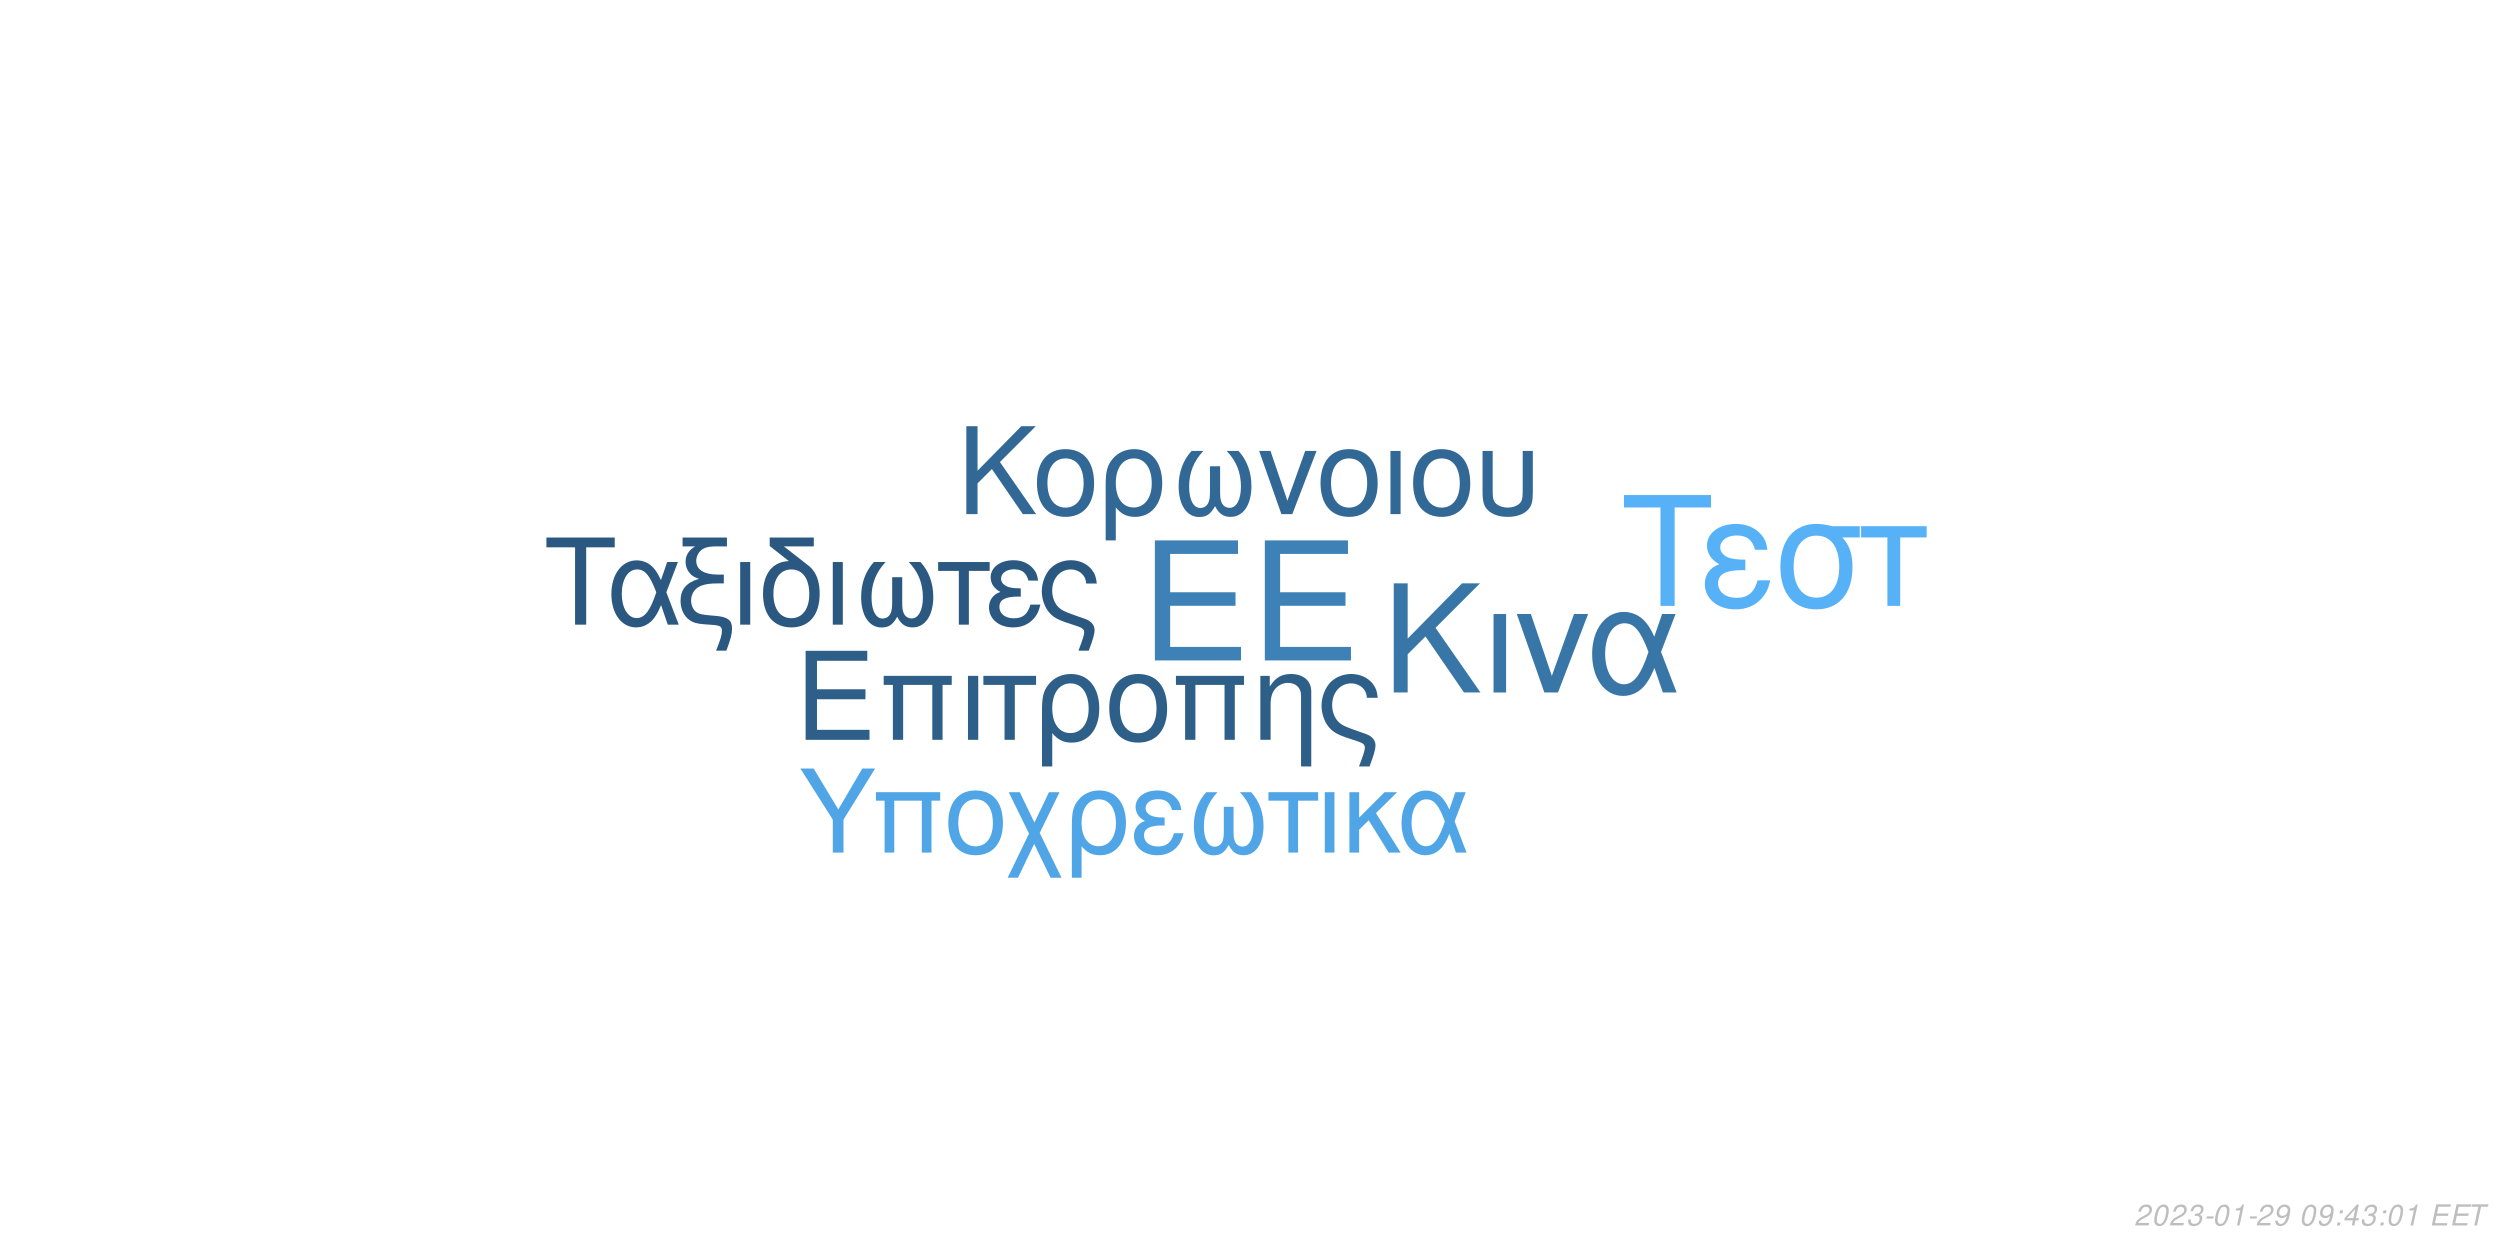
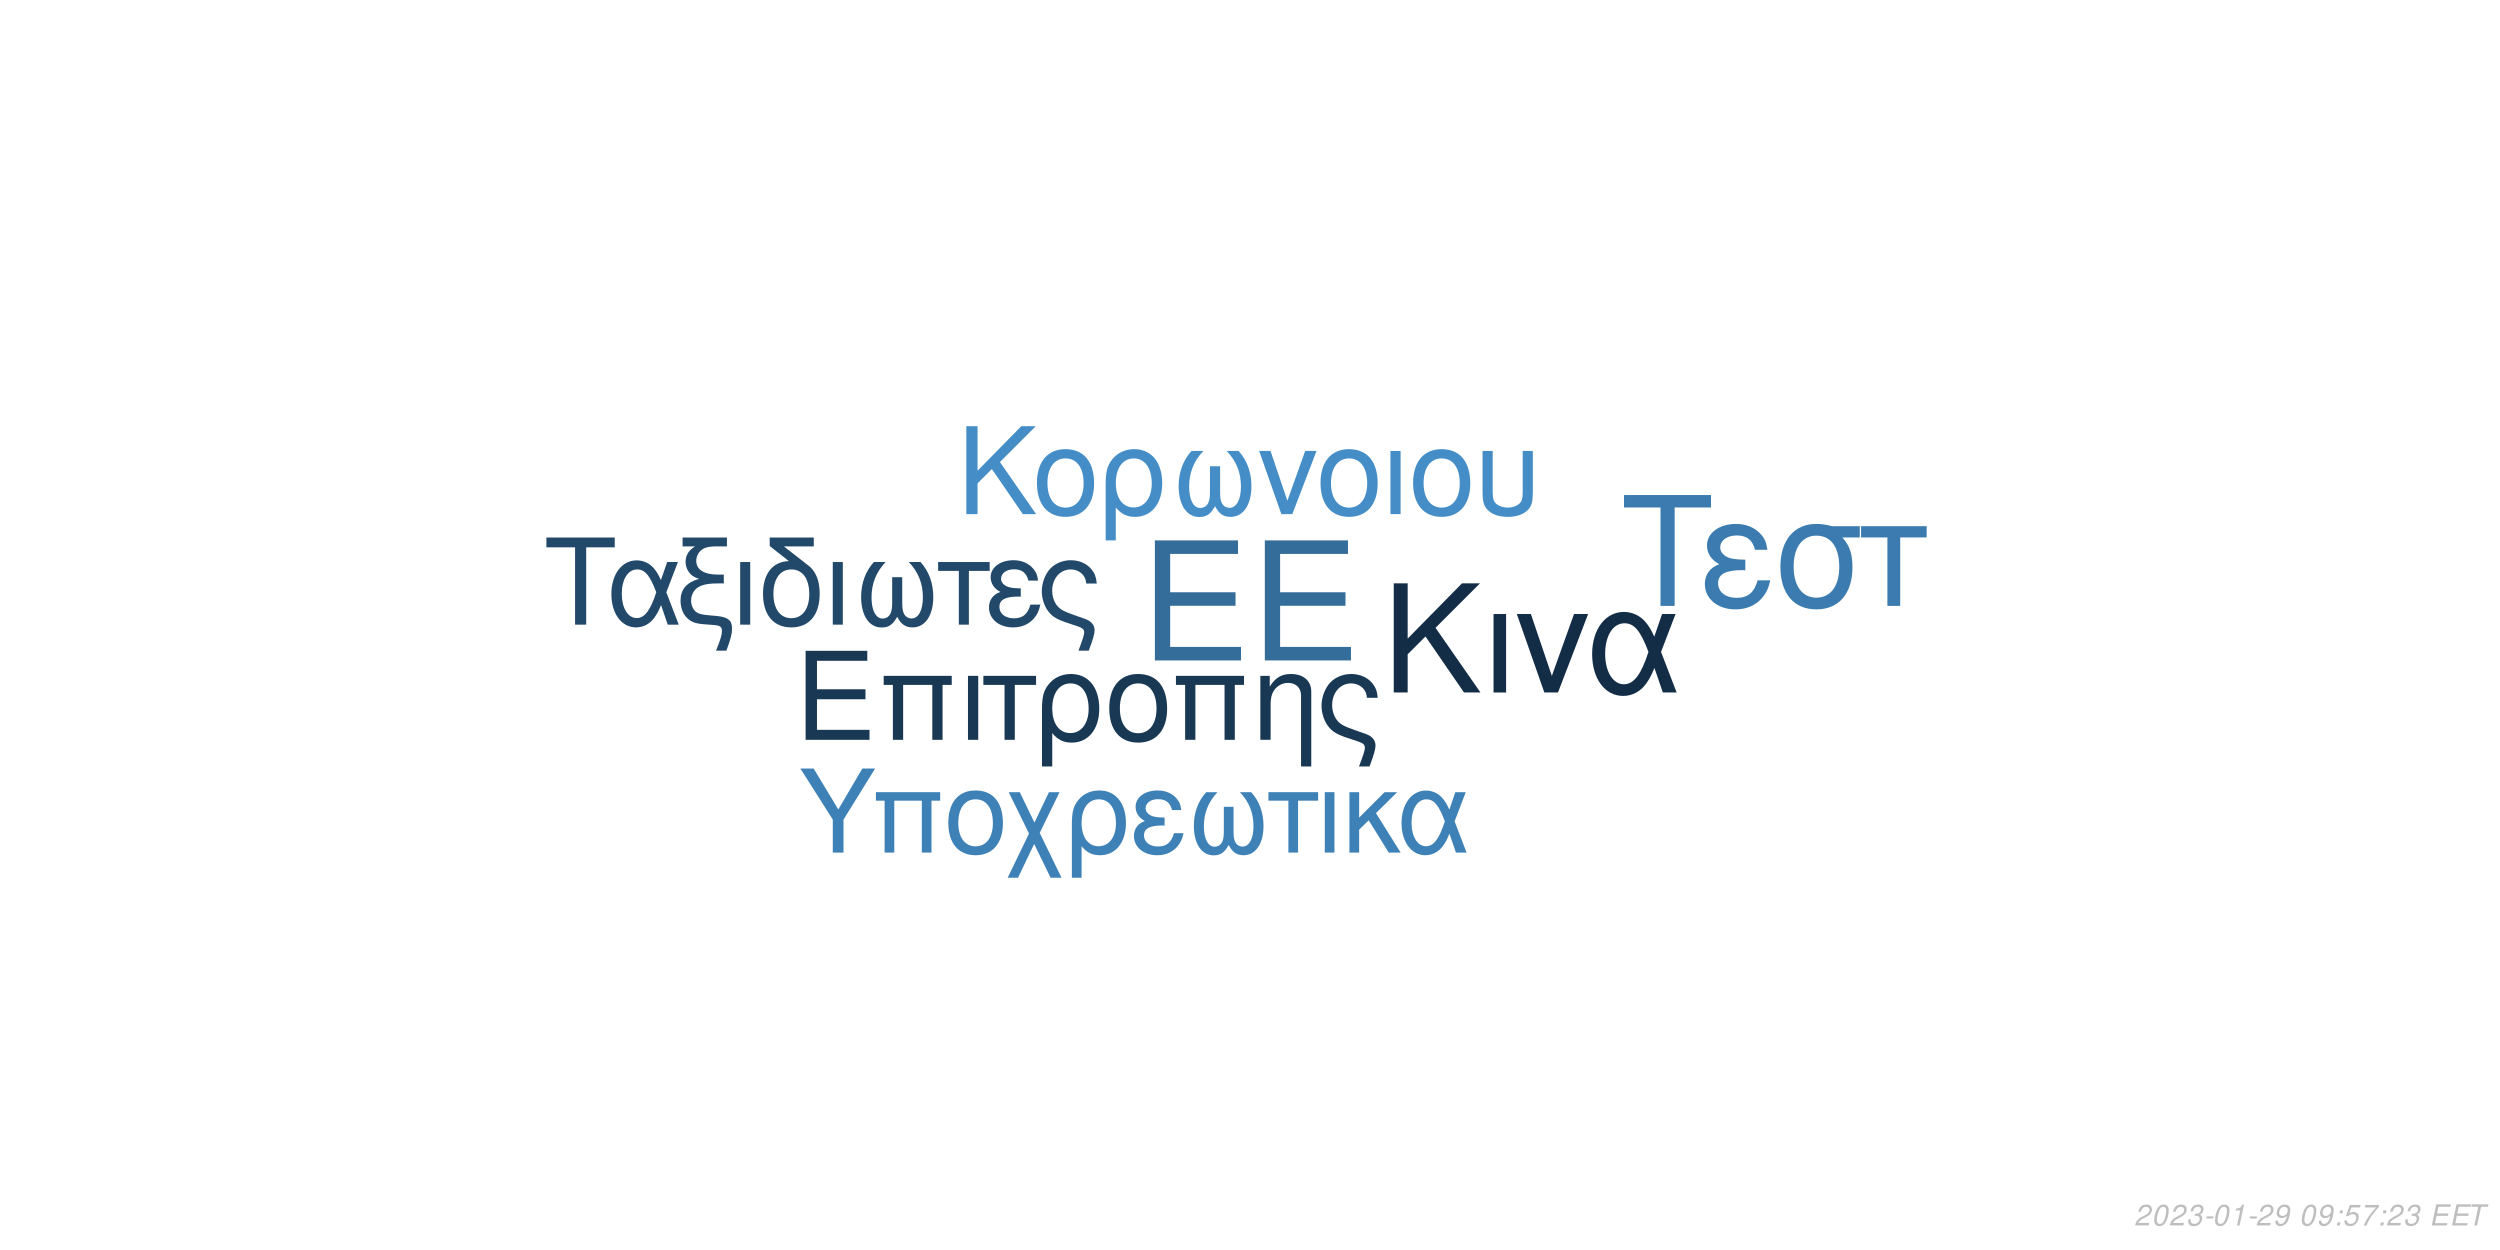
<svg xmlns="http://www.w3.org/2000/svg" xmlns:xlink="http://www.w3.org/1999/xlink" width="864pt" height="432pt" viewBox="0 0 864 432" version="1.1">
  <defs>
    <g>
      <symbol overflow="visible" id="glyph0-0">
        <path style="stroke:none;" d="" />
      </symbol>
      <symbol overflow="visible" id="glyph0-1">
        <path style="stroke:none;" d="M 10.406 -18.891 L 33 -18.891 L 33 -23.562 L 10.406 -23.562 L 10.406 -36.812 L 33.859 -36.812 L 33.859 -41.484 L 5.125 -41.484 L 5.125 0 L 34.891 0 L 34.891 -4.672 L 10.406 -4.672 Z M 10.406 -18.891 " />
      </symbol>
      <symbol overflow="visible" id="glyph1-0">
        <path style="stroke:none;" d="" />
      </symbol>
      <symbol overflow="visible" id="glyph1-1">
        <path style="stroke:none;" d="M 7.719 -14.016 L 24.484 -14.016 L 24.484 -17.469 L 7.719 -17.469 L 7.719 -27.312 L 25.109 -27.312 L 25.109 -30.766 L 3.797 -30.766 L 3.797 0 L 25.875 0 L 25.875 -3.453 L 7.719 -3.453 Z M 7.719 -14.016 " />
      </symbol>
      <symbol overflow="visible" id="glyph1-2">
        <path style="stroke:none;" d="M 26.297 -22.109 L 2.781 -22.109 L 2.781 -18.984 L 5.953 -18.984 L 5.953 0 L 9.5 0 L 9.5 -18.984 L 19.578 -18.984 L 19.578 0 L 23.125 0 L 23.125 -18.984 L 26.297 -18.984 Z M 26.297 -22.109 " />
      </symbol>
      <symbol overflow="visible" id="glyph1-3">
        <path style="stroke:none;" d="M 2.906 0 L 6.453 0 L 6.453 -22.109 L 2.906 -22.109 Z M 2.906 0 " />
      </symbol>
      <symbol overflow="visible" id="glyph1-4">
        <path style="stroke:none;" d="M 6.547 0 L 10.094 0 L 10.094 -18.984 L 17.438 -18.984 L 17.438 -22.109 L -0.766 -22.109 L -0.766 -18.984 L 6.547 -18.984 Z M 6.547 0 " />
      </symbol>
      <symbol overflow="visible" id="glyph1-5">
        <path style="stroke:none;" d="M 2.484 9.203 L 6.031 9.203 L 6.031 -2.328 C 7.891 -0.047 9.922 0.969 12.75 0.969 C 18.531 0.969 22.281 -3.672 22.281 -10.797 C 22.281 -18.141 18.484 -22.75 12.484 -22.75 C 9.375 -22.75 6.625 -21.484 4.812 -19.203 C 3.031 -17.016 2.484 -14.891 2.484 -10.25 Z M 12.359 -19.5 C 16.203 -19.5 18.609 -16.125 18.609 -10.719 C 18.609 -5.656 16.078 -2.328 12.281 -2.328 C 8.438 -2.328 6.031 -5.609 6.031 -10.891 C 6.031 -16.156 8.484 -19.5 12.359 -19.5 Z M 12.359 -19.5 " />
      </symbol>
      <symbol overflow="visible" id="glyph1-6">
        <path style="stroke:none;" d="M 11.688 -22.75 C 5.438 -22.75 1.734 -18.312 1.734 -10.891 C 1.734 -3.422 5.438 0.969 11.734 0.969 C 17.984 0.969 21.734 -3.453 21.734 -10.719 C 21.734 -18.406 18.109 -22.75 11.688 -22.75 Z M 11.734 -19.5 C 15.703 -19.5 18.062 -16.25 18.062 -10.766 C 18.062 -5.531 15.609 -2.281 11.734 -2.281 C 7.812 -2.281 5.406 -5.531 5.406 -10.891 C 5.406 -16.25 7.812 -19.5 11.734 -19.5 Z M 11.734 -19.5 " />
      </symbol>
      <symbol overflow="visible" id="glyph1-7">
        <path style="stroke:none;" d="M 2.953 -22.109 L 2.953 0 L 6.5 0 L 6.5 -12.203 C 6.5 -14.859 7.047 -16.5 8.312 -17.859 C 9.453 -19.031 10.938 -19.672 12.484 -19.672 C 15.234 -19.672 17.016 -17.984 17.016 -15.312 L 17.016 9.203 L 20.547 9.203 L 20.547 -16.719 C 20.547 -20.391 17.812 -22.75 13.547 -22.75 C 10.25 -22.75 8.141 -21.484 6.203 -18.406 L 6.203 -22.109 Z M 2.953 -22.109 " />
      </symbol>
      <symbol overflow="visible" id="glyph1-8">
        <path style="stroke:none;" d="M 17.688 9.203 C 19.203 5.188 19.75 3.203 19.75 1.938 C 19.75 0.922 19.328 -0.047 18.656 -0.672 C 17.641 -1.609 17.469 -1.688 13.891 -2.906 L 11.984 -3.594 C 9.156 -4.594 8.062 -5.156 7.125 -6.031 C 5.656 -7.391 4.766 -9.672 4.766 -11.984 C 4.766 -16.297 7.547 -19.5 11.312 -19.5 C 13.125 -19.5 14.812 -18.703 15.781 -17.391 C 16.375 -16.625 16.625 -15.906 16.797 -14.516 L 20.516 -14.516 C 20.297 -16.844 19.828 -18.062 18.703 -19.5 C 17.016 -21.562 14.344 -22.75 11.359 -22.75 C 8.562 -22.75 6 -21.688 4.172 -19.875 C 2.328 -17.938 1.094 -14.766 1.094 -11.812 C 1.094 -8.953 2.188 -5.906 3.922 -4.047 C 5.156 -2.703 6.672 -1.812 9.25 -0.922 L 14.016 0.672 C 15.484 1.188 16.078 1.766 16.078 2.703 C 16.078 3.594 15.578 5.188 14.047 9.203 Z M 17.688 9.203 " />
      </symbol>
      <symbol overflow="visible" id="glyph2-0">
        <path style="stroke:none;" d="" />
      </symbol>
      <symbol overflow="visible" id="glyph2-1">
        <path style="stroke:none;" d="M 8.906 -13.203 L 15.062 -19.359 L 28.375 0 L 34.062 0 L 18.531 -22.359 L 33.906 -37.734 L 27.688 -37.734 L 8.906 -18.641 L 8.906 -37.734 L 4.094 -37.734 L 4.094 0 L 8.906 0 Z M 8.906 -13.203 " />
      </symbol>
      <symbol overflow="visible" id="glyph2-2">
        <path style="stroke:none;" d="M 3.578 0 L 7.922 0 L 7.922 -27.125 L 3.578 -27.125 Z M 3.578 0 " />
      </symbol>
      <symbol overflow="visible" id="glyph2-3">
        <path style="stroke:none;" d="M 14.859 0 L 25.266 -27.125 L 20.391 -27.125 L 12.734 -5.75 L 5.484 -27.125 L 0.625 -27.125 L 10.141 0 Z M 14.859 0 " />
      </symbol>
      <symbol overflow="visible" id="glyph2-4">
        <path style="stroke:none;" d="M 30.484 -27.125 L 25.828 -27.125 L 23.141 -19.312 C 21.953 -21.844 21.281 -22.984 20.078 -24.375 C 18.219 -26.609 15.484 -27.844 12.625 -27.844 C 6.219 -27.844 1.656 -21.797 1.656 -13.297 C 1.656 -4.766 6.062 1.188 12.375 1.188 C 15.531 1.188 18.422 -0.359 20.391 -3.156 C 21.484 -4.703 22.109 -5.906 23.188 -8.484 L 26.094 0 L 30.859 0 L 25.469 -14.031 Z M 21.125 -14.031 C 18.578 -6.156 16.047 -2.844 12.625 -2.844 C 8.859 -2.844 6.156 -7.203 6.156 -13.297 C 6.156 -19.672 8.859 -23.922 12.844 -23.922 C 16.203 -23.922 18.375 -21.328 21.125 -14.031 Z M 21.125 -14.031 " />
      </symbol>
      <symbol overflow="visible" id="glyph3-0">
        <path style="stroke:none;" d="" />
      </symbol>
      <symbol overflow="visible" id="glyph3-1">
        <path style="stroke:none;" d="M 7.172 -10.625 L 12.125 -15.578 L 22.828 0 L 27.406 0 L 14.906 -18 L 27.281 -30.375 L 22.281 -30.375 L 7.172 -15 L 7.172 -30.375 L 3.297 -30.375 L 3.297 0 L 7.172 0 Z M 7.172 -10.625 " />
      </symbol>
      <symbol overflow="visible" id="glyph3-2">
        <path style="stroke:none;" d="M 11.531 -22.453 C 5.375 -22.453 1.703 -18.078 1.703 -10.75 C 1.703 -3.375 5.375 0.953 11.578 0.953 C 17.75 0.953 21.453 -3.422 21.453 -10.578 C 21.453 -18.156 17.875 -22.453 11.531 -22.453 Z M 11.578 -19.25 C 15.5 -19.25 17.828 -16.031 17.828 -10.625 C 17.828 -5.453 15.406 -2.25 11.578 -2.25 C 7.703 -2.25 5.328 -5.453 5.328 -10.75 C 5.328 -16.031 7.703 -19.25 11.578 -19.25 Z M 11.578 -19.25 " />
      </symbol>
      <symbol overflow="visible" id="glyph3-3">
        <path style="stroke:none;" d="M 2.453 9.078 L 5.953 9.078 L 5.953 -2.297 C 7.797 -0.047 9.797 0.953 12.578 0.953 C 18.281 0.953 22 -3.625 22 -10.656 C 22 -17.906 18.25 -22.453 12.328 -22.453 C 9.25 -22.453 6.547 -21.203 4.75 -18.953 C 3 -16.781 2.453 -14.703 2.453 -10.125 Z M 12.203 -19.25 C 16 -19.25 18.375 -15.906 18.375 -10.578 C 18.375 -5.578 15.875 -2.297 12.125 -2.297 C 8.328 -2.297 5.953 -5.547 5.953 -10.75 C 5.953 -15.953 8.375 -19.25 12.203 -19.25 Z M 12.203 -19.25 " />
      </symbol>
      <symbol overflow="visible" id="glyph3-4">
        <path style="stroke:none;" d="M 14.5 -16.531 L 14.5 -8.203 C 14.5 -6.047 14.406 -5.25 14.078 -4.297 C 13.625 -2.922 12.5 -2.125 11.156 -2.125 C 8.797 -2.125 7.297 -4.953 7.297 -9.453 C 7.297 -14.328 8.875 -18.281 12.203 -21.828 L 8.125 -21.828 C 5.203 -18.625 3.672 -14.453 3.672 -9.672 C 3.672 -3.172 6.453 1 10.781 1 C 13.281 1 14.703 0.047 16.25 -2.75 C 17.578 -0.125 19.156 0.953 21.625 0.953 C 26 0.953 28.828 -3.203 28.828 -9.672 C 28.828 -14.453 27.281 -18.656 24.375 -21.828 L 20.281 -21.828 C 23.625 -18.328 25.203 -14.375 25.203 -9.5 C 25.203 -5.047 23.656 -2.172 21.281 -2.172 C 19.906 -2.172 18.875 -2.953 18.406 -4.297 C 18.078 -5.25 18 -6.078 18 -8.203 L 18 -16.531 Z M 14.5 -16.531 " />
      </symbol>
      <symbol overflow="visible" id="glyph3-5">
        <path style="stroke:none;" d="M 11.953 0 L 20.328 -21.828 L 16.406 -21.828 L 10.25 -4.625 L 4.422 -21.828 L 0.5 -21.828 L 8.172 0 Z M 11.953 0 " />
      </symbol>
      <symbol overflow="visible" id="glyph3-6">
        <path style="stroke:none;" d="M 2.875 0 L 6.375 0 L 6.375 -21.828 L 2.875 -21.828 Z M 2.875 0 " />
      </symbol>
      <symbol overflow="visible" id="glyph3-7">
        <path style="stroke:none;" d="M 2.703 -21.828 L 2.703 -7.703 C 2.703 -4.297 3.172 -2.75 4.5 -1.422 C 6 0.125 8.453 0.953 11.406 0.953 C 14.453 0.953 16.906 0.078 18.406 -1.5 C 19.703 -2.875 20.078 -4.328 20.078 -7.703 L 20.078 -21.828 L 16.578 -21.828 L 16.578 -7.703 C 16.578 -5.25 16.25 -4.203 15.125 -3.375 C 14.203 -2.672 12.828 -2.25 11.406 -2.25 C 10 -2.25 8.625 -2.672 7.672 -3.375 C 6.578 -4.172 6.203 -5.25 6.203 -7.703 L 6.203 -21.828 Z M 2.703 -21.828 " />
      </symbol>
      <symbol overflow="visible" id="glyph4-0">
        <path style="stroke:none;" d="" />
      </symbol>
      <symbol overflow="visible" id="glyph4-1">
        <path style="stroke:none;" d="M 14.625 -26.719 L 24.484 -26.719 L 24.484 -30.109 L 0.875 -30.109 L 0.875 -26.719 L 10.781 -26.719 L 10.781 0 L 14.625 0 Z M 14.625 -26.719 " />
      </symbol>
      <symbol overflow="visible" id="glyph4-2">
        <path style="stroke:none;" d="M 24.328 -21.641 L 20.609 -21.641 L 18.453 -15.406 C 17.516 -17.422 16.969 -18.328 16.016 -19.453 C 14.531 -21.234 12.344 -22.219 10.078 -22.219 C 4.953 -22.219 1.328 -17.391 1.328 -10.609 C 1.328 -3.797 4.828 0.953 9.875 0.953 C 12.391 0.953 14.703 -0.297 16.266 -2.516 C 17.141 -3.766 17.641 -4.703 18.5 -6.766 L 20.812 0 L 24.609 0 L 20.312 -11.188 Z M 16.844 -11.188 C 14.828 -4.922 12.797 -2.266 10.078 -2.266 C 7.062 -2.266 4.922 -5.734 4.922 -10.609 C 4.922 -15.688 7.062 -19.078 10.234 -19.078 C 12.922 -19.078 14.656 -17.016 16.844 -11.188 Z M 16.844 -11.188 " />
      </symbol>
      <symbol overflow="visible" id="glyph4-3">
        <path style="stroke:none;" d="M 1.938 -27.047 L 6.281 -27.047 C 4.094 -25.766 2.969 -24 2.969 -21.719 C 2.969 -20.078 3.672 -18.422 4.875 -17.297 C 5.656 -16.594 6.281 -16.266 7.641 -15.859 C 3.219 -14.531 1.234 -12.188 1.234 -8.219 C 1.234 -5.453 2.359 -3.016 4.25 -1.656 C 5.531 -0.703 6.938 -0.297 9.453 -0.125 L 11.859 0.047 C 14.906 0.25 15.531 0.625 15.531 2.188 C 15.531 3.516 15.078 5.078 13.5 9 L 17.062 9 C 18.547 5.031 19.031 3.219 19.031 1.359 C 19.031 -1.484 17.641 -2.641 13.594 -3.016 L 11.234 -3.219 C 8.594 -3.469 7.719 -3.672 6.812 -4.25 C 5.656 -5 4.875 -6.656 4.875 -8.344 C 4.875 -10.578 6.156 -12.547 8.172 -13.375 C 9.703 -14 11.391 -14.25 14.078 -14.25 L 16.188 -14.25 L 16.188 -17.297 L 14.203 -17.297 C 9.328 -17.297 6.656 -19 6.656 -22.094 C 6.656 -23.703 7.594 -25.359 9 -26.188 C 10.078 -26.797 11.391 -27.047 13.594 -27.047 L 17.266 -27.047 L 17.266 -30.109 L 1.938 -30.109 Z M 1.938 -27.047 " />
      </symbol>
      <symbol overflow="visible" id="glyph4-4">
        <path style="stroke:none;" d="M 2.844 0 L 6.312 0 L 6.312 -21.641 L 2.844 -21.641 Z M 2.844 0 " />
      </symbol>
      <symbol overflow="visible" id="glyph4-5">
        <path style="stroke:none;" d="M 10.656 -21.969 C 5.031 -21.766 1.734 -17.594 1.734 -10.656 C 1.734 -3.344 5.375 0.953 11.516 0.953 C 17.672 0.953 21.312 -3.344 21.312 -10.656 C 21.312 -14.203 20.531 -16.938 18.875 -19 C 18.172 -19.859 17.922 -20.078 15.031 -22.297 L 8.922 -27.047 L 19.281 -27.047 L 19.281 -30.109 L 4.047 -30.109 L 4.047 -27.172 Z M 11.516 -19.078 C 15.406 -19.078 17.719 -15.906 17.719 -10.531 C 17.719 -5.406 15.328 -2.234 11.516 -2.234 C 7.688 -2.234 5.328 -5.406 5.328 -10.656 C 5.328 -15.906 7.688 -19.078 11.516 -19.078 Z M 11.516 -19.078 " />
      </symbol>
      <symbol overflow="visible" id="glyph4-6">
        <path style="stroke:none;" d="M 14.375 -16.391 L 14.375 -8.141 C 14.375 -5.984 14.281 -5.203 13.953 -4.25 C 13.5 -2.891 12.391 -2.109 11.062 -2.109 C 8.719 -2.109 7.234 -4.922 7.234 -9.375 C 7.234 -14.203 8.797 -18.125 12.094 -21.641 L 8.047 -21.641 C 5.156 -18.453 3.641 -14.328 3.641 -9.578 C 3.641 -3.141 6.406 0.984 10.703 0.984 C 13.172 0.984 14.578 0.047 16.109 -2.719 C 17.422 -0.125 19 0.953 21.438 0.953 C 25.766 0.953 28.578 -3.188 28.578 -9.578 C 28.578 -14.328 27.047 -18.5 24.156 -21.641 L 20.109 -21.641 C 23.422 -18.172 24.984 -14.25 24.984 -9.422 C 24.984 -5 23.453 -2.141 21.109 -2.141 C 19.734 -2.141 18.703 -2.938 18.25 -4.25 C 17.922 -5.203 17.844 -6.031 17.844 -8.141 L 17.844 -16.391 Z M 14.375 -16.391 " />
      </symbol>
      <symbol overflow="visible" id="glyph4-7">
        <path style="stroke:none;" d="M 6.406 0 L 9.875 0 L 9.875 -18.578 L 17.062 -18.578 L 17.062 -21.641 L -0.75 -21.641 L -0.75 -18.578 L 6.406 -18.578 Z M 6.406 0 " />
      </symbol>
      <symbol overflow="visible" id="glyph4-8">
        <path style="stroke:none;" d="M 11.812 -12.547 C 9.203 -12.547 7.766 -12.797 6.734 -13.344 C 5.609 -13.953 5 -14.859 5 -15.859 C 5 -17.75 6.859 -19.125 9.453 -19.125 C 12.219 -19.125 13.75 -17.922 14.453 -15.234 L 17.797 -15.234 C 17.516 -17.266 17.094 -18.25 16.062 -19.406 C 14.453 -21.266 12.094 -22.266 9.297 -22.266 C 4.703 -22.266 1.406 -19.781 1.406 -16.391 C 1.406 -14.281 2.562 -12.469 4.75 -11.312 C 2.266 -10.453 0.828 -8.5 0.828 -5.953 C 0.828 -1.938 4.297 0.953 9.125 0.953 C 12.141 0.953 14.531 -0.078 16.359 -2.141 C 17.516 -3.516 18.094 -4.703 18.578 -6.938 L 15.156 -6.938 C 14.203 -3.594 12.516 -2.188 9.422 -2.188 C 6.438 -2.188 4.422 -3.797 4.422 -6.156 C 4.422 -8.594 6.438 -9.703 10.938 -9.703 C 11.062 -9.703 11.438 -9.703 11.812 -9.656 Z M 11.812 -12.547 " />
      </symbol>
      <symbol overflow="visible" id="glyph4-9">
        <path style="stroke:none;" d="M 17.297 9 C 18.797 5.078 19.328 3.141 19.328 1.906 C 19.328 0.906 18.906 -0.047 18.25 -0.656 C 17.266 -1.562 17.094 -1.656 13.594 -2.844 L 11.734 -3.516 C 8.969 -4.5 7.891 -5.031 6.984 -5.906 C 5.531 -7.234 4.672 -9.453 4.672 -11.734 C 4.672 -15.938 7.391 -19.078 11.062 -19.078 C 12.844 -19.078 14.5 -18.297 15.438 -17.016 C 16.016 -16.266 16.266 -15.562 16.438 -14.203 L 20.078 -14.203 C 19.859 -16.484 19.406 -17.672 18.297 -19.078 C 16.641 -21.109 14.047 -22.266 11.109 -22.266 C 8.391 -22.266 5.859 -21.234 4.094 -19.453 C 2.266 -17.547 1.078 -14.453 1.078 -11.562 C 1.078 -8.75 2.141 -5.781 3.844 -3.969 C 5.031 -2.641 6.531 -1.781 9.047 -0.906 L 13.703 0.656 C 15.156 1.156 15.734 1.734 15.734 2.641 C 15.734 3.516 15.234 5.078 13.75 9 Z M 17.297 9 " />
      </symbol>
      <symbol overflow="visible" id="glyph5-0">
        <path style="stroke:none;" d="" />
      </symbol>
      <symbol overflow="visible" id="glyph5-1">
        <path style="stroke:none;" d="M 18.609 -34.016 L 31.172 -34.016 L 31.172 -38.312 L 1.109 -38.312 L 1.109 -34.016 L 13.719 -34.016 L 13.719 0 L 18.609 0 Z M 18.609 -34.016 " />
      </symbol>
      <symbol overflow="visible" id="glyph5-2">
        <path style="stroke:none;" d="M 15.031 -15.984 C 11.719 -15.984 9.875 -16.297 8.562 -16.984 C 7.156 -17.766 6.359 -18.922 6.359 -20.188 C 6.359 -22.609 8.719 -24.344 12.031 -24.344 C 15.562 -24.344 17.5 -22.812 18.391 -19.391 L 22.656 -19.391 C 22.281 -21.969 21.766 -23.234 20.453 -24.703 C 18.391 -27.062 15.406 -28.328 11.828 -28.328 C 5.984 -28.328 1.781 -25.172 1.781 -20.875 C 1.781 -18.188 3.266 -15.875 6.047 -14.406 C 2.891 -13.297 1.047 -10.828 1.047 -7.562 C 1.047 -2.469 5.469 1.203 11.609 1.203 C 15.453 1.203 18.5 -0.109 20.812 -2.734 C 22.281 -4.469 23.016 -5.984 23.656 -8.828 L 19.297 -8.828 C 18.078 -4.578 15.922 -2.781 11.984 -2.781 C 8.203 -2.781 5.625 -4.828 5.625 -7.828 C 5.625 -10.938 8.203 -12.359 13.922 -12.359 C 14.094 -12.359 14.562 -12.359 15.031 -12.297 Z M 15.031 -15.984 " />
      </symbol>
      <symbol overflow="visible" id="glyph5-3">
        <path style="stroke:none;" d="M 30.594 -27.547 L 21.031 -27.547 C 18.547 -28.172 17.344 -28.328 15.5 -28.328 C 7.891 -28.328 3.156 -22.656 3.156 -13.562 C 3.156 -4.25 7.781 1.203 15.609 1.203 C 23.391 1.203 28.062 -4.312 28.062 -13.344 C 28.062 -17.969 27.062 -20.922 24.547 -23.656 L 30.594 -23.656 Z M 15.609 -24.281 C 20.609 -24.281 23.5 -20.297 23.5 -13.453 C 23.5 -6.891 20.5 -2.844 15.609 -2.844 C 10.719 -2.844 7.734 -6.891 7.734 -13.562 C 7.734 -20.234 10.719 -24.281 15.609 -24.281 Z M 15.609 -24.281 " />
      </symbol>
      <symbol overflow="visible" id="glyph5-4">
        <path style="stroke:none;" d="M 8.141 0 L 12.562 0 L 12.562 -23.656 L 21.703 -23.656 L 21.703 -27.547 L -0.953 -27.547 L -0.953 -23.656 L 8.141 -23.656 Z M 8.141 0 " />
      </symbol>
      <symbol overflow="visible" id="glyph6-0">
        <path style="stroke:none;" d="" />
      </symbol>
      <symbol overflow="visible" id="glyph6-1">
        <path style="stroke:none;" d="M 15.422 -11.391 L 26.344 -29.047 L 21.922 -29.047 L 13.625 -14.906 L 5.094 -29.047 L 0.516 -29.047 L 11.719 -11.391 L 11.719 0 L 15.422 0 Z M 15.422 -11.391 " />
      </symbol>
      <symbol overflow="visible" id="glyph6-2">
        <path style="stroke:none;" d="M 24.828 -20.875 L 2.625 -20.875 L 2.625 -17.938 L 5.625 -17.938 L 5.625 0 L 8.969 0 L 8.969 -17.938 L 18.484 -17.938 L 18.484 0 L 21.828 0 L 21.828 -17.938 L 24.828 -17.938 Z M 24.828 -20.875 " />
      </symbol>
      <symbol overflow="visible" id="glyph6-3">
        <path style="stroke:none;" d="M 11.031 -21.469 C 5.141 -21.469 1.641 -17.297 1.641 -10.281 C 1.641 -3.234 5.141 0.922 11.078 0.922 C 16.969 0.922 20.516 -3.266 20.516 -10.125 C 20.516 -17.375 17.094 -21.469 11.031 -21.469 Z M 11.078 -18.406 C 14.828 -18.406 17.047 -15.344 17.047 -10.156 C 17.047 -5.219 14.75 -2.156 11.078 -2.156 C 7.375 -2.156 5.094 -5.219 5.094 -10.281 C 5.094 -15.344 7.375 -18.406 11.078 -18.406 Z M 11.078 -18.406 " />
      </symbol>
      <symbol overflow="visible" id="glyph6-4">
        <path style="stroke:none;" d="M 10.406 -10.359 L 5.344 -20.875 L 1.516 -20.875 L 8.531 -6.578 L 1.156 8.688 L 4.734 8.688 L 10.312 -2.984 L 15.984 8.688 L 19.766 8.688 L 12.234 -6.781 L 19.078 -20.875 L 15.422 -20.875 Z M 10.406 -10.359 " />
      </symbol>
      <symbol overflow="visible" id="glyph6-5">
        <path style="stroke:none;" d="M 2.344 8.688 L 5.703 8.688 L 5.703 -2.188 C 7.453 -0.047 9.359 0.922 12.031 0.922 C 17.484 0.922 21.031 -3.469 21.031 -10.203 C 21.031 -17.141 17.453 -21.469 11.797 -21.469 C 8.844 -21.469 6.25 -20.281 4.547 -18.125 C 2.875 -16.062 2.344 -14.062 2.344 -9.688 Z M 11.672 -18.406 C 15.297 -18.406 17.578 -15.219 17.578 -10.125 C 17.578 -5.344 15.188 -2.188 11.594 -2.188 C 7.969 -2.188 5.703 -5.297 5.703 -10.281 C 5.703 -15.266 8.016 -18.406 11.672 -18.406 Z M 11.672 -18.406 " />
      </symbol>
      <symbol overflow="visible" id="glyph6-6">
        <path style="stroke:none;" d="M 11.391 -12.109 C 8.891 -12.109 7.484 -12.359 6.5 -12.875 C 5.422 -13.469 4.828 -14.344 4.828 -15.297 C 4.828 -17.141 6.609 -18.453 9.125 -18.453 C 11.797 -18.453 13.266 -17.297 13.953 -14.703 L 17.172 -14.703 C 16.891 -16.656 16.5 -17.609 15.5 -18.734 C 13.953 -20.516 11.672 -21.469 8.969 -21.469 C 4.547 -21.469 1.359 -19.078 1.359 -15.812 C 1.359 -13.781 2.469 -12.031 4.578 -10.922 C 2.188 -10.078 0.797 -8.203 0.797 -5.734 C 0.797 -1.875 4.141 0.922 8.812 0.922 C 11.719 0.922 14.031 -0.078 15.781 -2.078 C 16.891 -3.391 17.453 -4.547 17.938 -6.688 L 14.625 -6.688 C 13.703 -3.469 12.078 -2.109 9.078 -2.109 C 6.219 -2.109 4.266 -3.672 4.266 -5.938 C 4.266 -8.281 6.219 -9.359 10.562 -9.359 C 10.672 -9.359 11.031 -9.359 11.391 -9.328 Z M 11.391 -12.109 " />
      </symbol>
      <symbol overflow="visible" id="glyph6-7">
        <path style="stroke:none;" d="M 13.859 -15.812 L 13.859 -7.844 C 13.859 -5.781 13.781 -5.016 13.469 -4.109 C 13.031 -2.797 11.953 -2.031 10.672 -2.031 C 8.406 -2.031 6.969 -4.734 6.969 -9.047 C 6.969 -13.703 8.484 -17.484 11.672 -20.875 L 7.766 -20.875 C 4.984 -17.812 3.5 -13.828 3.5 -9.25 C 3.5 -3.031 6.172 0.953 10.312 0.953 C 12.703 0.953 14.062 0.047 15.547 -2.625 C 16.812 -0.125 18.328 0.922 20.672 0.922 C 24.859 0.922 27.578 -3.062 27.578 -9.25 C 27.578 -13.828 26.094 -17.844 23.312 -20.875 L 19.406 -20.875 C 22.594 -17.531 24.109 -13.75 24.109 -9.078 C 24.109 -4.828 22.625 -2.078 20.359 -2.078 C 19.047 -2.078 18.047 -2.828 17.609 -4.109 C 17.297 -5.016 17.219 -5.812 17.219 -7.844 L 17.219 -15.812 Z M 13.859 -15.812 " />
      </symbol>
      <symbol overflow="visible" id="glyph6-8">
        <path style="stroke:none;" d="M 6.172 0 L 9.516 0 L 9.516 -17.938 L 16.453 -17.938 L 16.453 -20.875 L -0.719 -20.875 L -0.719 -17.938 L 6.172 -17.938 Z M 6.172 0 " />
      </symbol>
      <symbol overflow="visible" id="glyph6-9">
        <path style="stroke:none;" d="M 2.75 0 L 6.094 0 L 6.094 -20.875 L 2.75 -20.875 Z M 2.75 0 " />
      </symbol>
      <symbol overflow="visible" id="glyph6-10">
        <path style="stroke:none;" d="M 5.625 -12.078 L 5.625 -20.875 L 2.266 -20.875 L 2.266 0 L 5.625 0 L 5.625 -7.922 L 8.922 -11.156 L 15.859 0 L 19.969 0 L 11.438 -13.625 L 18.766 -20.875 L 14.422 -20.875 Z M 5.625 -12.078 " />
      </symbol>
      <symbol overflow="visible" id="glyph6-11">
        <path style="stroke:none;" d="M 23.469 -20.875 L 19.875 -20.875 L 17.812 -14.859 C 16.891 -16.812 16.375 -17.688 15.453 -18.766 C 14.031 -20.484 11.906 -21.438 9.719 -21.438 C 4.781 -21.438 1.281 -16.781 1.281 -10.234 C 1.281 -3.672 4.656 0.922 9.516 0.922 C 11.953 0.922 14.188 -0.281 15.703 -2.438 C 16.531 -3.625 17.016 -4.547 17.844 -6.531 L 20.078 0 L 23.75 0 L 19.609 -10.797 Z M 16.25 -10.797 C 14.297 -4.734 12.359 -2.188 9.719 -2.188 C 6.812 -2.188 4.734 -5.531 4.734 -10.234 C 4.734 -15.141 6.812 -18.406 9.875 -18.406 C 12.469 -18.406 14.141 -16.422 16.25 -10.797 Z M 16.25 -10.797 " />
      </symbol>
      <symbol overflow="visible" id="glyph7-0">
        <path style="stroke:none;" d="" />
      </symbol>
      <symbol overflow="visible" id="glyph7-1">
        <path style="stroke:none;" d="M 5.234 -0.875 L 1.469 -0.875 C 1.625 -1.359 2.188 -1.875 3.109 -2.344 L 4.234 -2.938 C 5.125 -3.406 5.656 -3.875 5.969 -4.484 C 6.125 -4.797 6.219 -5.156 6.219 -5.484 C 6.219 -6.266 5.781 -6.906 5.109 -7.125 C 4.859 -7.188 4.594 -7.234 4.312 -7.234 C 2.766 -7.234 1.891 -6.453 1.484 -4.734 L 2.375 -4.734 C 2.484 -5.188 2.609 -5.484 2.797 -5.75 C 3.094 -6.203 3.609 -6.453 4.188 -6.453 C 4.891 -6.453 5.344 -6.031 5.344 -5.375 C 5.344 -4.703 4.859 -4.094 4.016 -3.656 L 2.984 -3.125 C 2.125 -2.688 1.453 -2.188 1.062 -1.703 C 0.766 -1.312 0.656 -1.047 0.344 -0.016 L 5.047 -0.016 Z M 5.234 -0.875 " />
      </symbol>
      <symbol overflow="visible" id="glyph7-2">
        <path style="stroke:none;" d="M 4.203 -7.234 C 3.375 -7.234 2.688 -6.812 2.125 -5.984 C 1.484 -5.047 0.984 -3.188 0.984 -1.734 C 0.984 -1.109 1.172 -0.562 1.484 -0.266 C 1.797 0.047 2.281 0.234 2.766 0.234 C 3.625 0.234 4.281 -0.156 4.859 -1.016 C 5.516 -1.953 6 -3.797 6 -5.266 C 6 -6.172 5.688 -6.766 5.047 -7.062 C 4.781 -7.188 4.516 -7.234 4.203 -7.234 Z M 4.094 -6.453 C 4.547 -6.453 4.875 -6.234 5.016 -5.797 C 5.094 -5.594 5.125 -5.406 5.125 -5.156 C 5.125 -4.375 4.906 -3.203 4.562 -2.234 C 4.312 -1.484 3.938 -0.953 3.5 -0.688 C 3.312 -0.594 3.125 -0.547 2.875 -0.547 C 2.438 -0.547 2.109 -0.781 1.969 -1.203 C 1.906 -1.406 1.875 -1.594 1.875 -1.828 C 1.875 -2.656 2.078 -3.75 2.422 -4.766 C 2.688 -5.547 3.031 -6.047 3.484 -6.312 C 3.656 -6.406 3.859 -6.453 4.094 -6.453 Z M 4.094 -6.453 " />
      </symbol>
      <symbol overflow="visible" id="glyph7-3">
        <path style="stroke:none;" d="M 2.922 -3.312 C 3.125 -3.344 3.234 -3.344 3.375 -3.344 C 4.125 -3.344 4.594 -3.062 4.672 -2.547 C 4.688 -2.516 4.688 -2.453 4.688 -2.406 C 4.688 -1.312 3.906 -0.547 2.781 -0.547 C 2.109 -0.547 1.688 -0.875 1.609 -1.438 C 1.594 -1.484 1.594 -1.516 1.594 -1.562 C 1.594 -1.719 1.609 -1.844 1.656 -2.094 L 0.766 -2.094 C 0.734 -1.797 0.719 -1.641 0.719 -1.469 C 0.719 -0.375 1.406 0.234 2.641 0.234 C 3.547 0.234 4.297 -0.078 4.812 -0.656 C 5.266 -1.156 5.562 -1.875 5.562 -2.547 C 5.562 -3.125 5.344 -3.453 4.797 -3.734 C 5.641 -4.234 6.016 -4.844 6.016 -5.734 C 6.016 -6.406 5.625 -6.922 4.984 -7.125 C 4.734 -7.188 4.484 -7.234 4.203 -7.234 C 3.375 -7.234 2.672 -6.938 2.188 -6.375 C 1.891 -6.031 1.703 -5.641 1.516 -4.906 L 2.391 -4.906 C 2.594 -5.766 2.906 -6.188 3.516 -6.375 C 3.688 -6.438 3.875 -6.453 4.078 -6.453 C 4.734 -6.453 5.141 -6.125 5.141 -5.578 C 5.141 -5.188 5.016 -4.797 4.797 -4.547 C 4.516 -4.234 4 -4.062 3.266 -4.062 L 3.078 -4.062 Z M 2.922 -3.312 " />
      </symbol>
      <symbol overflow="visible" id="glyph7-4">
        <path style="stroke:none;" d="M 3.516 -3.125 L 1.125 -3.125 L 0.969 -2.406 L 3.359 -2.406 Z M 3.516 -3.125 " />
      </symbol>
      <symbol overflow="visible" id="glyph7-5">
        <path style="stroke:none;" d="M 3.703 -5.188 L 2.594 0 L 3.469 0 L 5.016 -7.234 L 4.438 -7.234 C 3.906 -6.156 3.688 -6.016 2.234 -5.812 L 2.109 -5.188 Z M 3.703 -5.188 " />
      </symbol>
      <symbol overflow="visible" id="glyph7-6">
        <path style="stroke:none;" d="M 0.844 -1.656 C 0.844 -1.547 0.844 -1.438 0.844 -1.375 C 0.844 -0.406 1.531 0.234 2.578 0.234 C 3.203 0.234 3.766 0.016 4.297 -0.438 C 4.938 -1 5.312 -1.656 5.594 -2.719 C 5.844 -3.672 6.016 -4.766 6.016 -5.375 C 6.016 -6.094 5.641 -6.75 5.062 -7.031 C 4.766 -7.156 4.438 -7.234 4.062 -7.234 C 2.516 -7.234 1.297 -5.938 1.297 -4.266 C 1.297 -3.203 1.984 -2.547 3.047 -2.547 C 3.484 -2.547 3.953 -2.672 4.281 -2.891 C 4.406 -2.984 4.547 -3.078 4.828 -3.344 C 4.516 -1.891 4.062 -1.062 3.359 -0.703 C 3.156 -0.594 2.938 -0.547 2.703 -0.547 C 2.109 -0.547 1.719 -0.938 1.719 -1.547 L 1.719 -1.656 Z M 3.953 -6.453 C 4.625 -6.453 5.141 -5.953 5.141 -5.281 C 5.141 -4.453 4.688 -3.75 3.984 -3.453 C 3.766 -3.359 3.531 -3.312 3.297 -3.312 C 2.859 -3.312 2.453 -3.516 2.297 -3.828 C 2.203 -4 2.172 -4.203 2.172 -4.453 C 2.172 -5.25 2.609 -6 3.266 -6.312 C 3.5 -6.422 3.703 -6.453 3.953 -6.453 Z M 3.953 -6.453 " />
      </symbol>
      <symbol overflow="visible" id="glyph7-7">
        <path style="stroke:none;" d="" />
      </symbol>
      <symbol overflow="visible" id="glyph7-8">
        <path style="stroke:none;" d="M 2.359 -1.031 L 1.312 -1.031 L 1.094 0 L 2.141 0 Z M 3.266 -5.234 L 2.219 -5.234 L 2 -4.203 L 3.047 -4.203 Z M 3.266 -5.234 " />
      </symbol>
      <symbol overflow="visible" id="glyph7-9">
-         <path style="stroke:none;" d="M 3.625 -1.75 L 3.266 0 L 4.141 0 L 4.516 -1.75 L 5.562 -1.75 L 5.734 -2.531 L 4.688 -2.531 L 5.688 -7.234 L 5.016 -7.234 L 0.844 -2.672 L 0.641 -1.75 Z M 3.797 -2.531 L 1.594 -2.531 L 4.469 -5.703 Z M 3.797 -2.531 " />
+         <path style="stroke:none;" d="M 6.297 -7.094 L 2.594 -7.094 L 1.234 -3.234 L 2.047 -3.234 C 2.656 -3.766 2.938 -3.906 3.531 -3.906 C 3.984 -3.906 4.375 -3.734 4.562 -3.469 C 4.703 -3.266 4.797 -2.984 4.797 -2.688 C 4.797 -1.438 3.969 -0.547 2.828 -0.547 C 2.031 -0.547 1.609 -0.938 1.578 -1.734 L 0.703 -1.734 L 0.703 -1.516 C 0.703 -1.141 0.766 -0.844 0.891 -0.625 C 1.094 -0.266 1.484 0.016 1.969 0.141 C 2.203 0.203 2.453 0.234 2.703 0.234 C 3.656 0.234 4.391 -0.156 4.984 -0.922 C 5.422 -1.5 5.672 -2.234 5.672 -2.953 C 5.672 -3.688 5.297 -4.266 4.688 -4.516 C 4.406 -4.625 4.125 -4.672 3.812 -4.672 C 3.328 -4.672 2.906 -4.547 2.406 -4.234 L 3.109 -6.219 L 6.109 -6.219 Z M 6.297 -7.094 " />
      </symbol>
      <symbol overflow="visible" id="glyph7-10">
+         <path style="stroke:none;" d="M 6.703 -7.094 L 1.953 -7.094 L 1.766 -6.219 L 5.594 -6.219 C 4.453 -4.953 3.625 -3.906 2.938 -2.875 C 2.297 -1.938 2.016 -1.453 1.375 0 L 2.344 0 C 2.75 -1.078 3.344 -2.172 4.234 -3.484 C 4.984 -4.594 5.547 -5.266 6.547 -6.281 Z M 6.703 -7.094 " />
+       </symbol>
+       <symbol overflow="visible" id="glyph7-11">
        <path style="stroke:none;" d="M 2.547 -3.312 L 6.5 -3.312 L 6.688 -4.141 L 2.719 -4.141 L 3.219 -6.469 L 7.344 -6.469 L 7.516 -7.297 L 2.453 -7.297 L 0.906 0 L 6.125 0 L 6.297 -0.812 L 2.016 -0.812 Z M 2.547 -3.312 " />
      </symbol>
-       <symbol overflow="visible" id="glyph7-11">
+       <symbol overflow="visible" id="glyph7-12">
        <path style="stroke:none;" d="M 4.938 -6.469 L 7.312 -6.469 L 7.484 -7.297 L 1.75 -7.297 L 1.578 -6.469 L 3.984 -6.469 L 2.609 0 L 3.547 0 Z M 4.938 -6.469 " />
      </symbol>
    </g>
  </defs>
  <g id="surface1">
    <rect x="0" y="0" width="864" height="432" style="fill:rgb(100%,100%,100%);fill-opacity:1;stroke:none;" />
-     <g style="fill:rgb(24.314%,50.588%,71.765%);fill-opacity:1;">
+     <g style="fill:rgb(20.392%,42.353%,60.392%);fill-opacity:1;">
      <use xlink:href="#glyph0-1" x="394" y="228.246" />
      <use xlink:href="#glyph0-1" x="432" y="228.246" />
    </g>
-     <g style="fill:rgb(17.647%,37.255%,53.725%);fill-opacity:1;">
+     <g style="fill:rgb(9.804%,21.961%,32.941%);fill-opacity:1;">
      <use xlink:href="#glyph1-1" x="274.625" y="255.683" />
      <use xlink:href="#glyph1-2" x="302.625" y="255.683" />
      <use xlink:href="#glyph1-3" x="331.625" y="255.683" />
      <use xlink:href="#glyph1-4" x="340.625" y="255.683" />
      <use xlink:href="#glyph1-5" x="357.625" y="255.683" />
      <use xlink:href="#glyph1-6" x="381.625" y="255.683" />
      <use xlink:href="#glyph1-2" x="403.625" y="255.683" />
      <use xlink:href="#glyph1-7" x="432.625" y="255.683" />
      <use xlink:href="#glyph1-8" x="455.625" y="255.683" />
    </g>
-     <g style="fill:rgb(22.353%,46.275%,65.882%);fill-opacity:1;">
+     <g style="fill:rgb(7.843%,17.647%,27.451%);fill-opacity:1;">
      <use xlink:href="#glyph2-1" x="477.586" y="239.327" />
      <use xlink:href="#glyph2-2" x="512.586" y="239.327" />
      <use xlink:href="#glyph2-3" x="523.586" y="239.327" />
      <use xlink:href="#glyph2-4" x="548.586" y="239.327" />
    </g>
-     <g style="fill:rgb(19.608%,40.784%,58.431%);fill-opacity:1;">
+     <g style="fill:rgb(26.667%,55.294%,78.039%);fill-opacity:1;">
      <use xlink:href="#glyph3-1" x="330.668" y="177.68" />
      <use xlink:href="#glyph3-2" x="356.668" y="177.68" />
      <use xlink:href="#glyph3-3" x="379.668" y="177.68" />
      <use xlink:href="#glyph3-4" x="403.668" y="177.68" />
      <use xlink:href="#glyph3-5" x="434.668" y="177.68" />
      <use xlink:href="#glyph3-2" x="454.668" y="177.68" />
      <use xlink:href="#glyph3-6" x="477.668" y="177.68" />
      <use xlink:href="#glyph3-2" x="486.668" y="177.68" />
      <use xlink:href="#glyph3-7" x="509.668" y="177.68" />
    </g>
-     <g style="fill:rgb(16.471%,34.51%,50.196%);fill-opacity:1;">
+     <g style="fill:rgb(13.333%,28.235%,41.569%);fill-opacity:1;">
      <use xlink:href="#glyph4-1" x="187.965" y="215.879" />
      <use xlink:href="#glyph4-2" x="209.965" y="215.879" />
      <use xlink:href="#glyph4-3" x="233.965" y="215.879" />
      <use xlink:href="#glyph4-4" x="252.965" y="215.879" />
      <use xlink:href="#glyph4-5" x="261.965" y="215.879" />
      <use xlink:href="#glyph4-4" x="284.965" y="215.879" />
      <use xlink:href="#glyph4-6" x="293.965" y="215.879" />
      <use xlink:href="#glyph4-7" x="324.965" y="215.879" />
      <use xlink:href="#glyph4-8" x="340.965" y="215.879" />
      <use xlink:href="#glyph4-9" x="358.965" y="215.879" />
    </g>
-     <g style="fill:rgb(33.725%,69.412%,96.863%);fill-opacity:1;">
+     <g style="fill:rgb(23.137%,48.235%,68.627%);fill-opacity:1;">
      <use xlink:href="#glyph5-1" x="560.148" y="209.399" />
      <use xlink:href="#glyph5-2" x="588.148" y="209.399" />
      <use xlink:href="#glyph5-3" x="612.148" y="209.399" />
      <use xlink:href="#glyph5-4" x="644.148" y="209.399" />
    </g>
-     <g style="fill:rgb(31.373%,64.706%,90.196%);fill-opacity:1;">
+     <g style="fill:rgb(24.314%,50.588%,71.765%);fill-opacity:1;">
      <use xlink:href="#glyph6-1" x="276.094" y="294.651" />
      <use xlink:href="#glyph6-2" x="300.094" y="294.651" />
      <use xlink:href="#glyph6-3" x="326.094" y="294.651" />
      <use xlink:href="#glyph6-4" x="347.094" y="294.651" />
      <use xlink:href="#glyph6-5" x="368.094" y="294.651" />
      <use xlink:href="#glyph6-6" x="391.094" y="294.651" />
      <use xlink:href="#glyph6-7" x="409.094" y="294.651" />
      <use xlink:href="#glyph6-8" x="439.094" y="294.651" />
      <use xlink:href="#glyph6-9" x="455.094" y="294.651" />
      <use xlink:href="#glyph6-10" x="464.094" y="294.651" />
      <use xlink:href="#glyph6-11" x="483.094" y="294.651" />
    </g>
    <g style="fill:rgb(74.51%,74.51%,74.51%);fill-opacity:1;">
      <use xlink:href="#glyph7-1" x="737.52" y="423.52" />
      <use xlink:href="#glyph7-2" x="743.52" y="423.52" />
      <use xlink:href="#glyph7-1" x="749.52" y="423.52" />
      <use xlink:href="#glyph7-3" x="755.52" y="423.52" />
      <use xlink:href="#glyph7-4" x="761.52" y="423.52" />
      <use xlink:href="#glyph7-2" x="764.52" y="423.52" />
      <use xlink:href="#glyph7-5" x="770.52" y="423.52" />
      <use xlink:href="#glyph7-4" x="776.52" y="423.52" />
      <use xlink:href="#glyph7-1" x="779.52" y="423.52" />
      <use xlink:href="#glyph7-6" x="785.52" y="423.52" />
      <use xlink:href="#glyph7-7" x="791.52" y="423.52" />
      <use xlink:href="#glyph7-2" x="794.52" y="423.52" />
      <use xlink:href="#glyph7-6" x="800.52" y="423.52" />
      <use xlink:href="#glyph7-8" x="806.52" y="423.52" />
      <use xlink:href="#glyph7-9" x="809.52" y="423.52" />
-       <use xlink:href="#glyph7-3" x="815.52" y="423.52" />
+       <use xlink:href="#glyph7-10" x="815.52" y="423.52" />
      <use xlink:href="#glyph7-8" x="821.52" y="423.52" />
-       <use xlink:href="#glyph7-2" x="824.52" y="423.52" />
-       <use xlink:href="#glyph7-5" x="830.52" y="423.52" />
+       <use xlink:href="#glyph7-1" x="824.52" y="423.52" />
+       <use xlink:href="#glyph7-3" x="830.52" y="423.52" />
      <use xlink:href="#glyph7-7" x="836.52" y="423.52" />
-       <use xlink:href="#glyph7-10" x="839.52" y="423.52" />
-       <use xlink:href="#glyph7-10" x="846.52" y="423.52" />
-       <use xlink:href="#glyph7-11" x="852.52" y="423.52" />
+       <use xlink:href="#glyph7-11" x="839.52" y="423.52" />
+       <use xlink:href="#glyph7-11" x="846.52" y="423.52" />
+       <use xlink:href="#glyph7-12" x="852.52" y="423.52" />
    </g>
  </g>
</svg>
